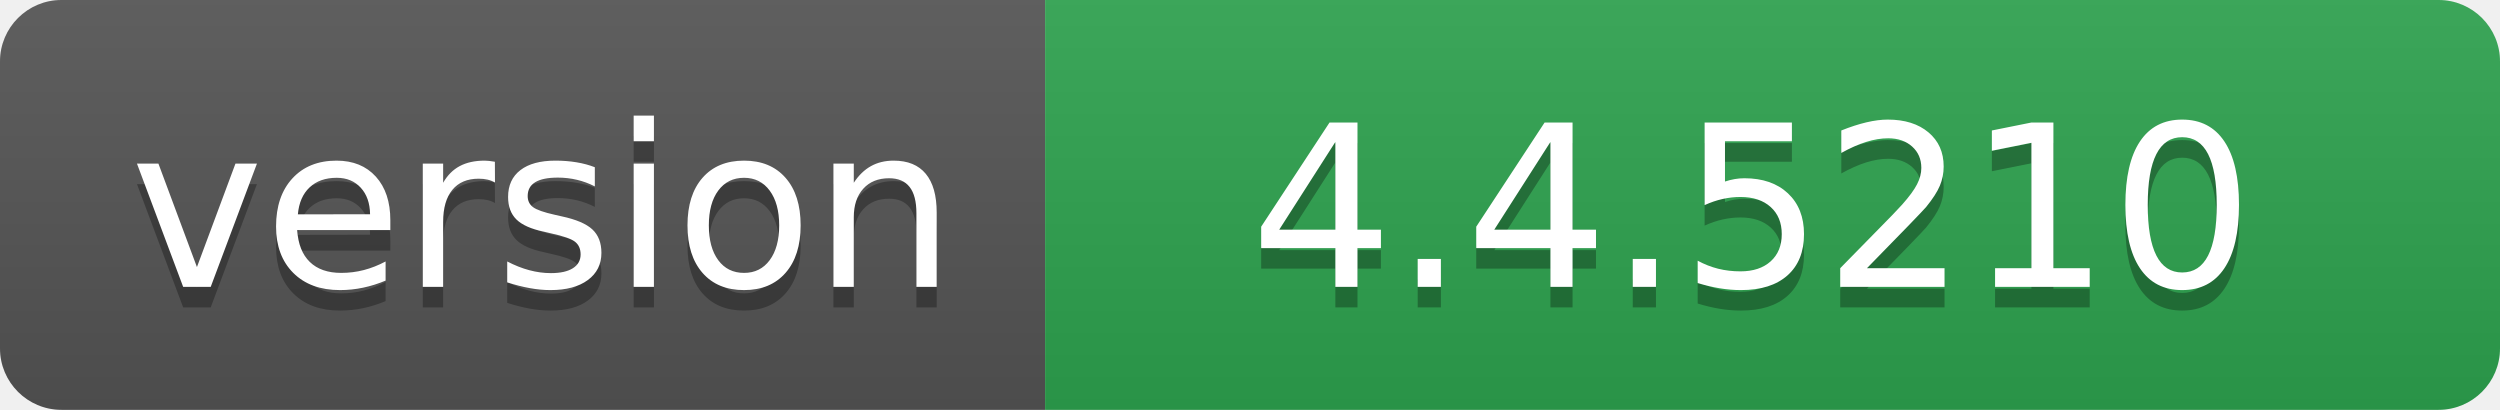
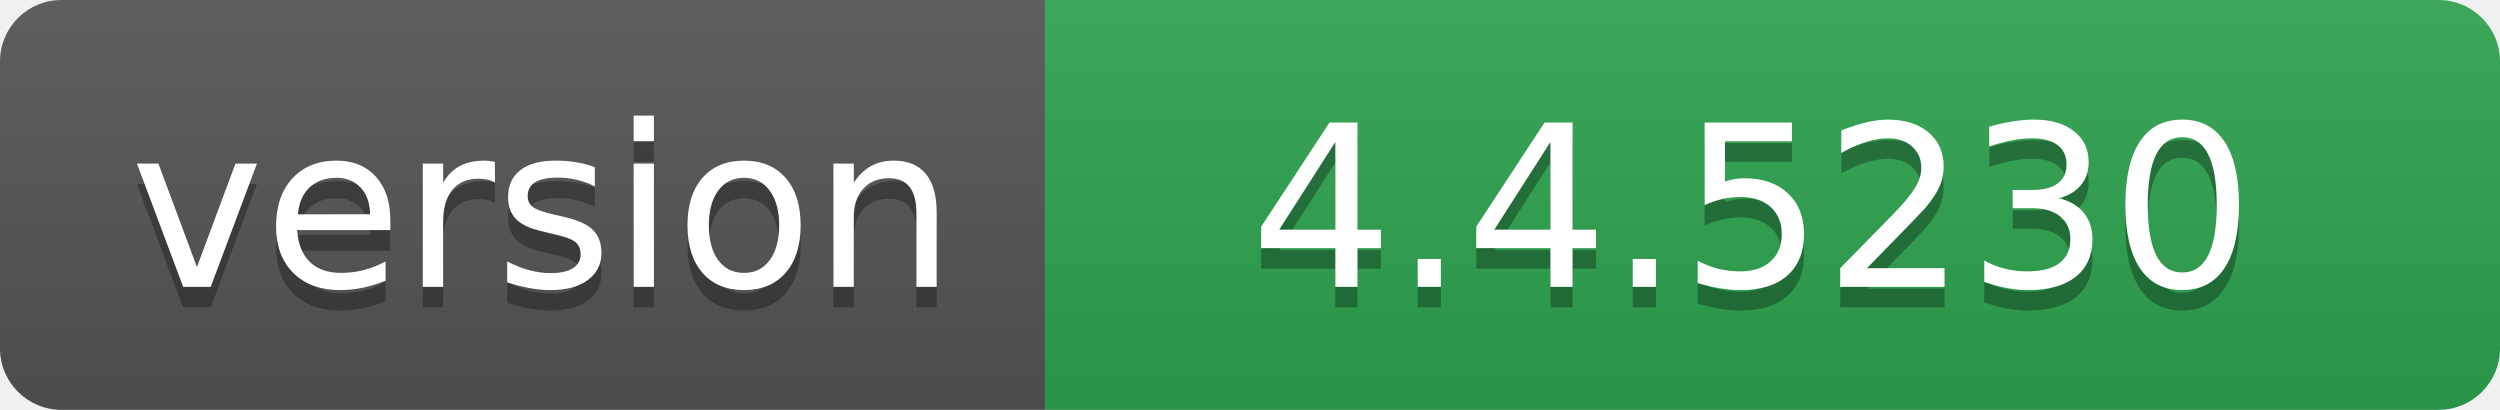
- <svg xmlns="http://www.w3.org/2000/svg" width="122" height="20" role="img" aria-label="version: 4.4.5210">
+ <svg xmlns="http://www.w3.org/2000/svg" width="122" height="20" role="img" aria-label="version: 4.4.5230">
  <linearGradient id="s" x2="0" y2="100%">
    <stop offset="0" stop-color="#bbb" stop-opacity=".1" />
    <stop offset="1" stop-opacity=".1" />
  </linearGradient>
  <clipPath id="r">
    <rect width="122" height="20" rx="3" fill="#fff" />
  </clipPath>
  <g clip-path="url(#r)">
    <rect width="51" height="20" fill="#555" />
    <rect x="51" width="71" height="20" fill="#2ea44f" />
    <rect width="122" height="20" fill="url(#s)" />
  </g>
  <g fill="#fff" text-anchor="middle" font-family="Verdana,Geneva,DejaVu Sans,sans-serif" text-rendering="geometricPrecision" font-size="110">
    <text aria-hidden="true" x="265" y="150" fill="#010101" fill-opacity=".3" transform="scale(.1)" textLength="410">version</text>
    <text x="265" y="140" transform="scale(.1)" fill="#fff" textLength="410">version</text>
-     <text aria-hidden="true" x="855" y="150" fill="#010101" fill-opacity=".3" transform="scale(.1)" textLength="610">4.4.5210</text>
-     <text x="855" y="140" transform="scale(.1)" fill="#fff" textLength="610">4.4.5210</text>
+     <text aria-hidden="true" x="855" y="150" fill="#010101" fill-opacity=".3" transform="scale(.1)" textLength="610">4.4.5230</text>
+     <text x="855" y="140" transform="scale(.1)" fill="#fff" textLength="610">4.4.5230</text>
  </g>
</svg>
